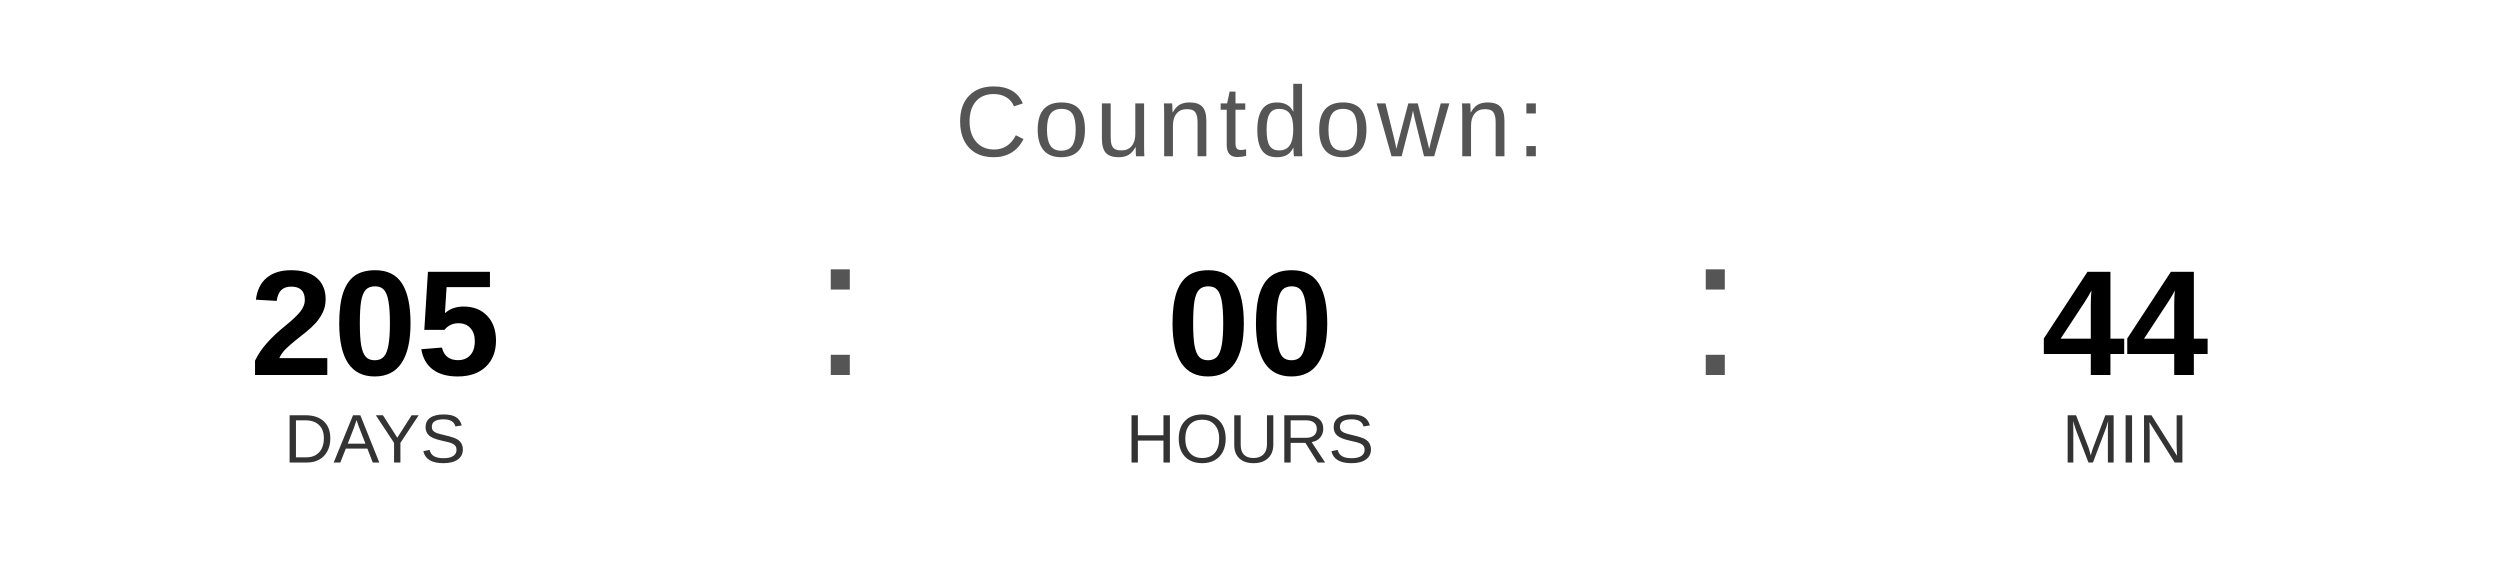
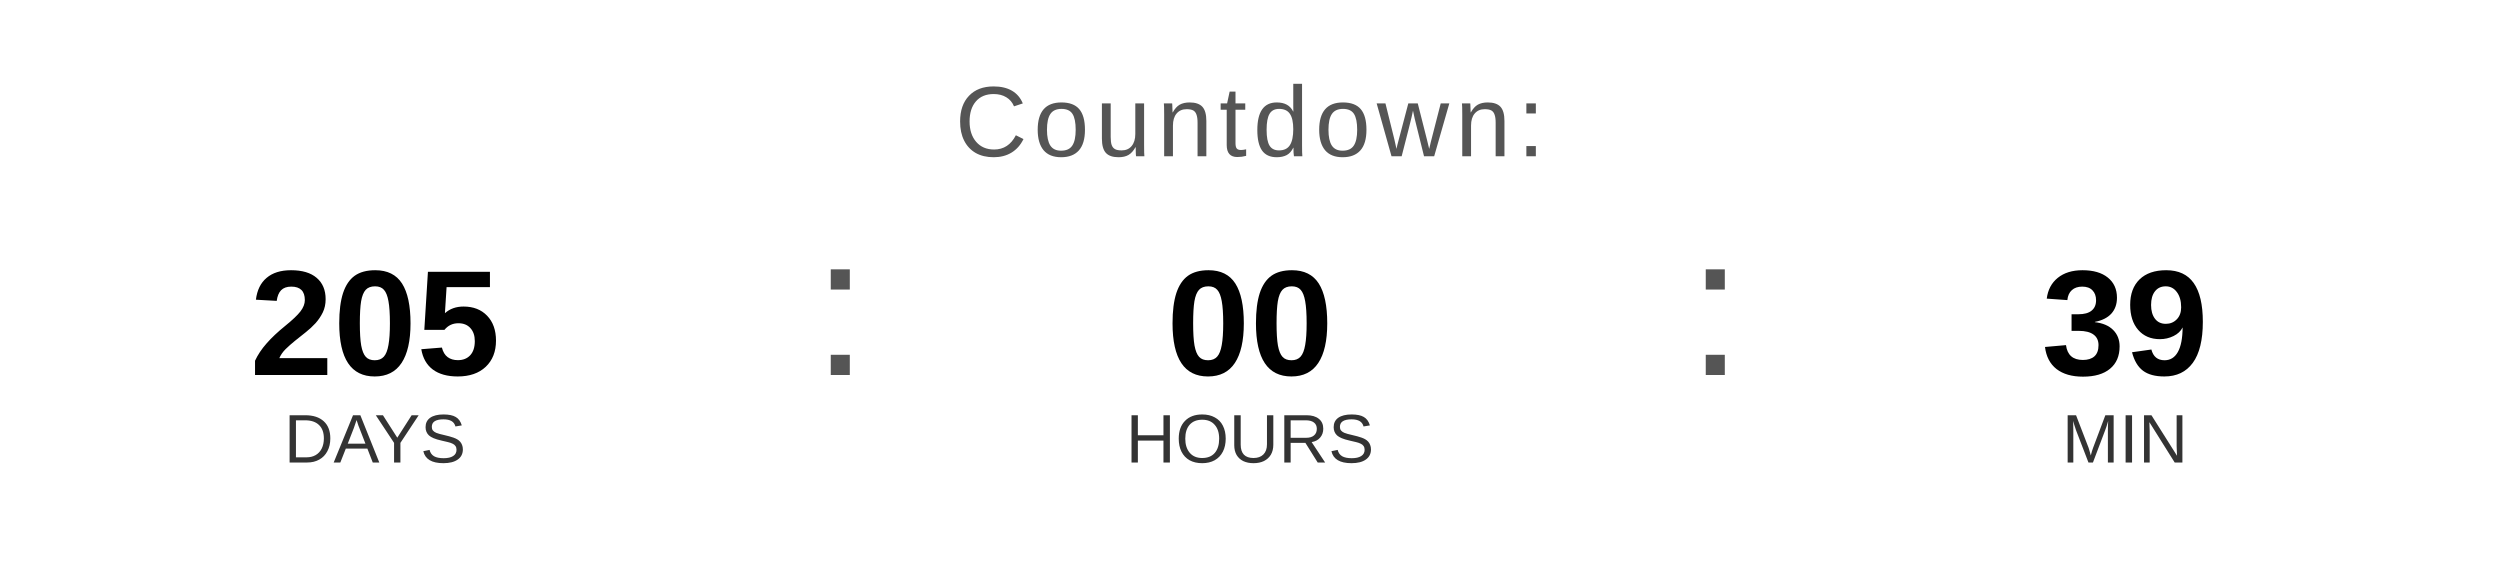
<svg xmlns="http://www.w3.org/2000/svg" width="400" height="90" viewBox="0 0 400 90">
  <text x="200" y="25" font-family="Arial, Helvetica, sans-serif" font-size="16" fill="#555555" text-anchor="middle" letter-spacing="1">
    Countdown:
  </text>
  <text x="60" y="60" font-family="Arial, Helvetica, sans-serif" font-size="24" font-weight="bold" fill="#000000" text-anchor="middle">205</text>
  <text x="60" y="74" font-family="Arial, Helvetica, sans-serif" font-size="11" fill="#333333" text-anchor="middle">DAYS</text>
  <text x="130" y="60" font-family="Arial, sans-serif" font-size="32" fill="#555555">:</text>
  <text x="200" y="60" font-family="Arial, Helvetica, sans-serif" font-size="24" font-weight="bold" fill="#000000" text-anchor="middle">00</text>
  <text x="200" y="74" font-family="Arial, Helvetica, sans-serif" font-size="11" fill="#333333" text-anchor="middle">HOURS</text>
  <text x="270" y="60" font-family="Arial, sans-serif" font-size="32" fill="#555555">:</text>
-   <text x="340" y="60" font-family="Arial, Helvetica, sans-serif" font-size="24" font-weight="bold" fill="#000000" text-anchor="middle">44</text>
+   <text x="340" y="60" font-family="Arial, Helvetica, sans-serif" font-size="24" font-weight="bold" fill="#000000" text-anchor="middle">39</text>
  <text x="340" y="74" font-family="Arial, Helvetica, sans-serif" font-size="11" fill="#333333" text-anchor="middle">MIN</text>
</svg>
